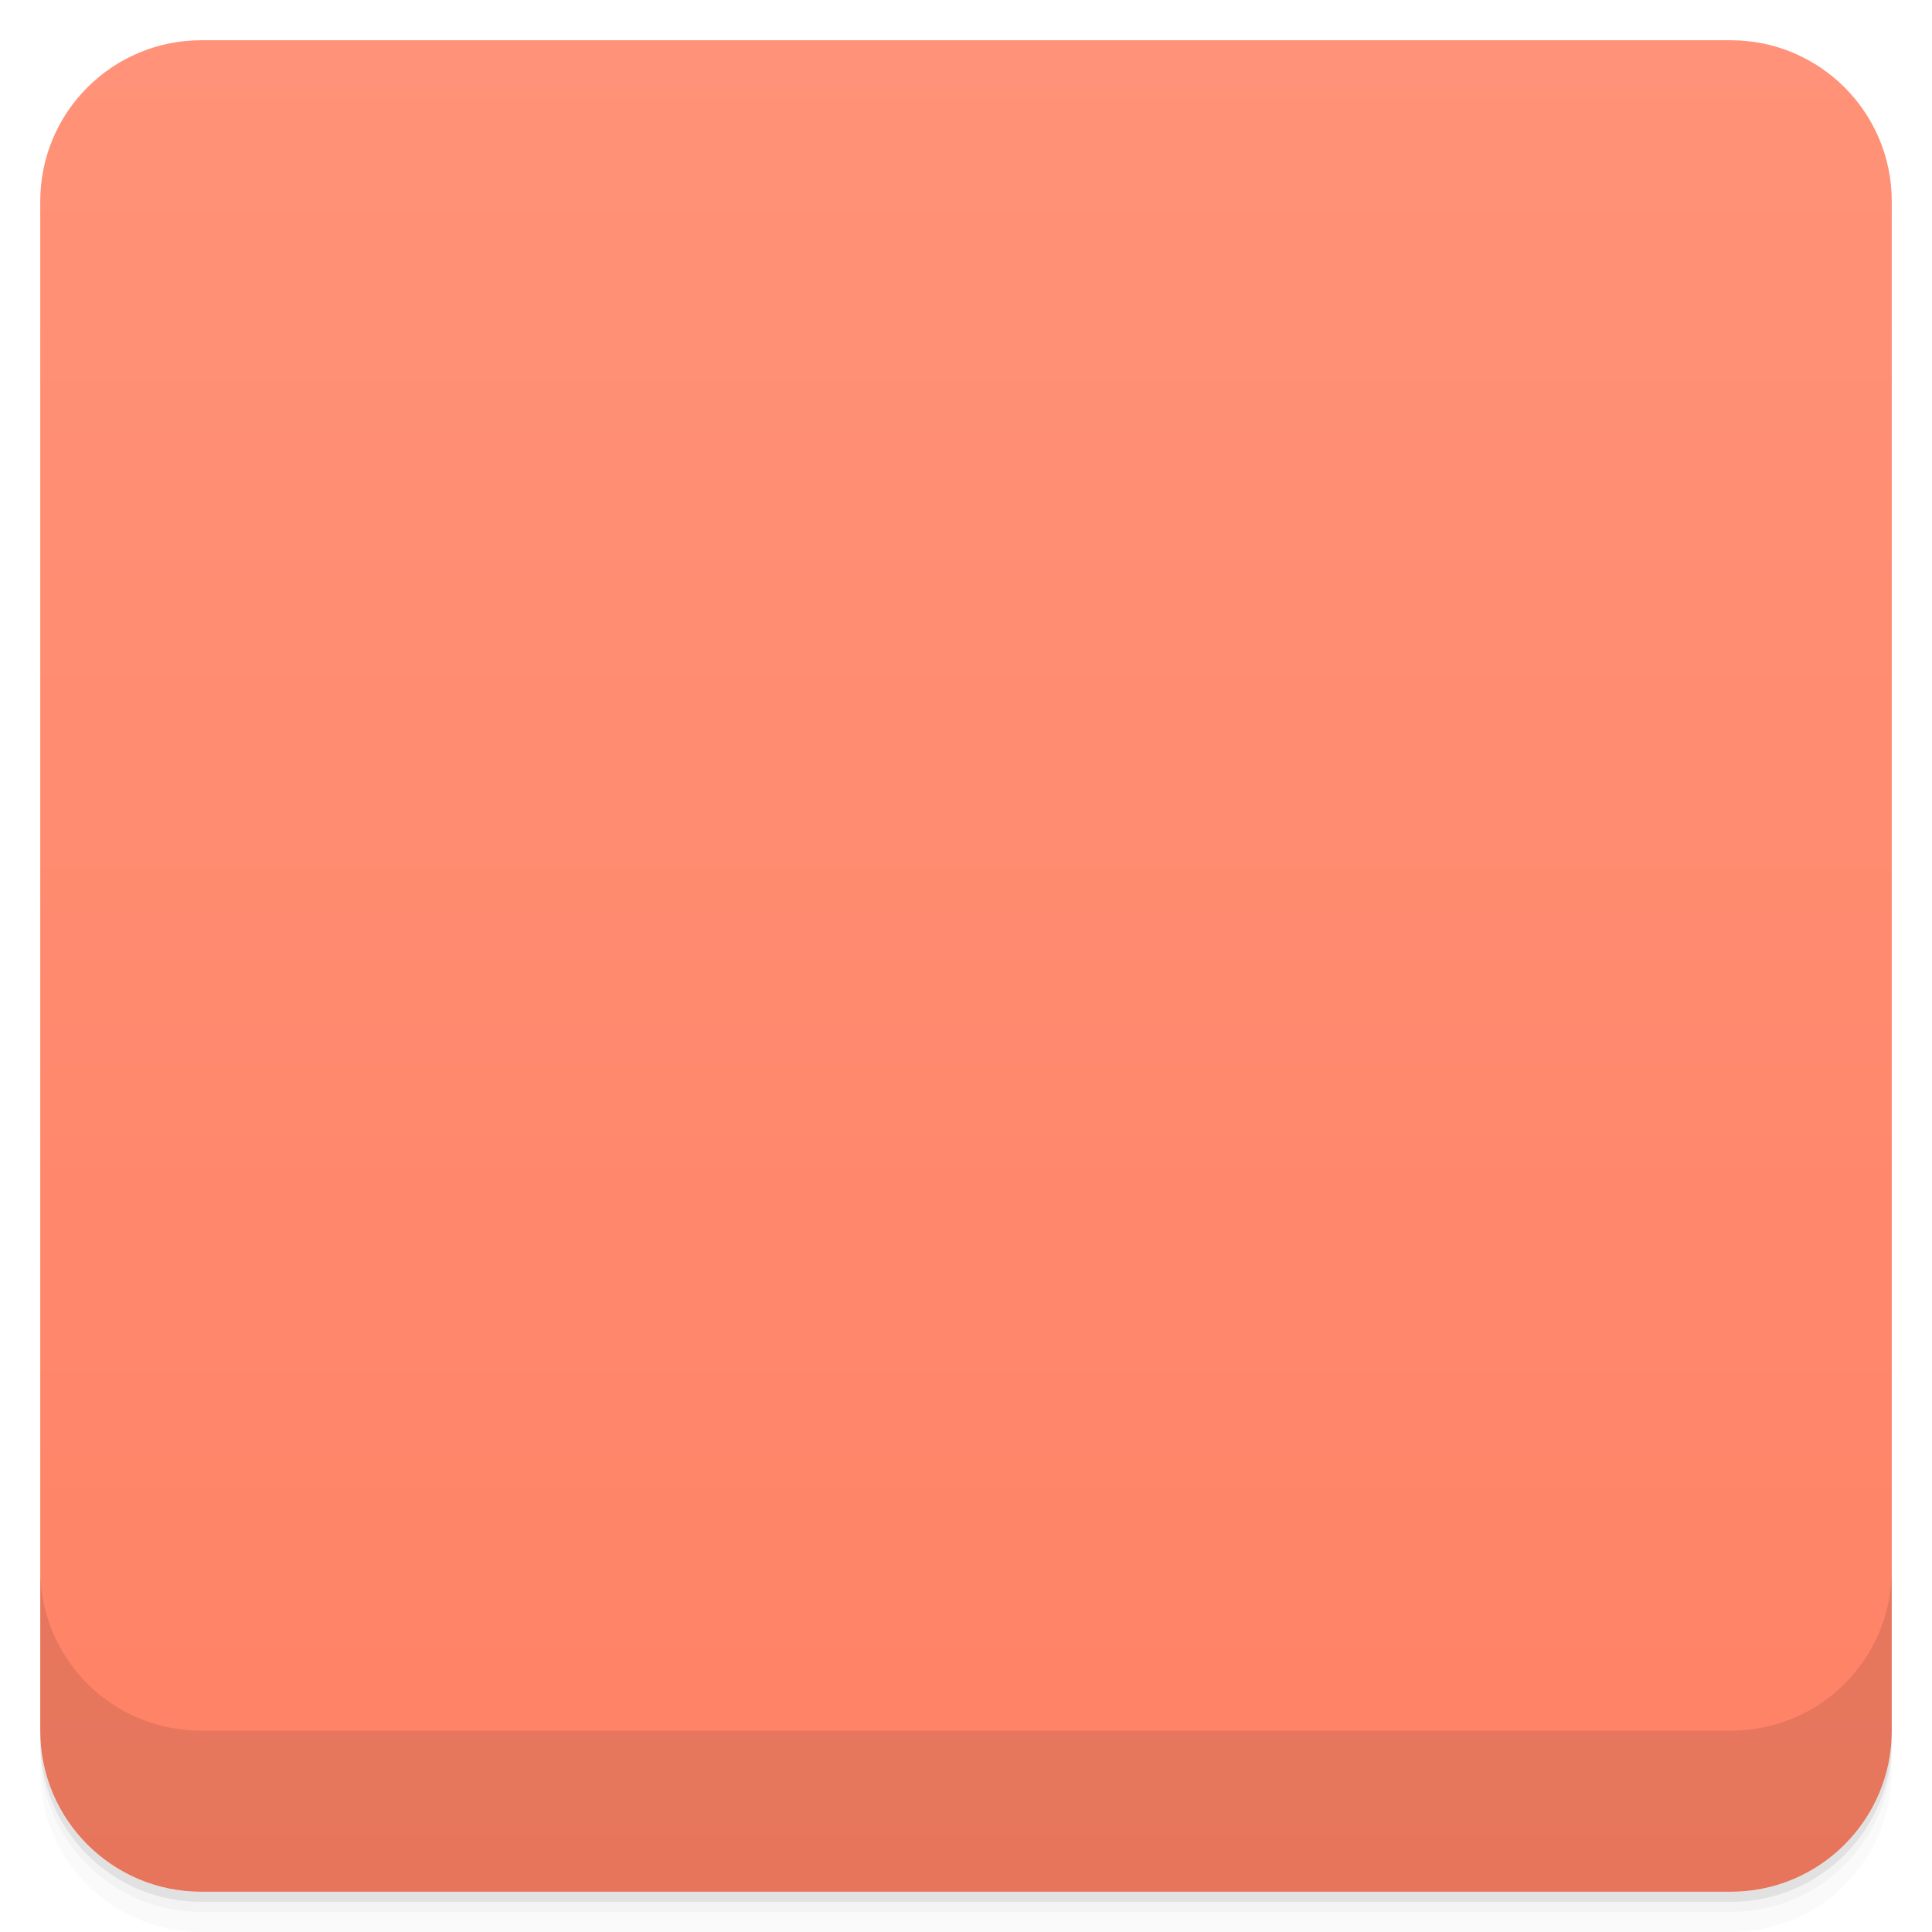
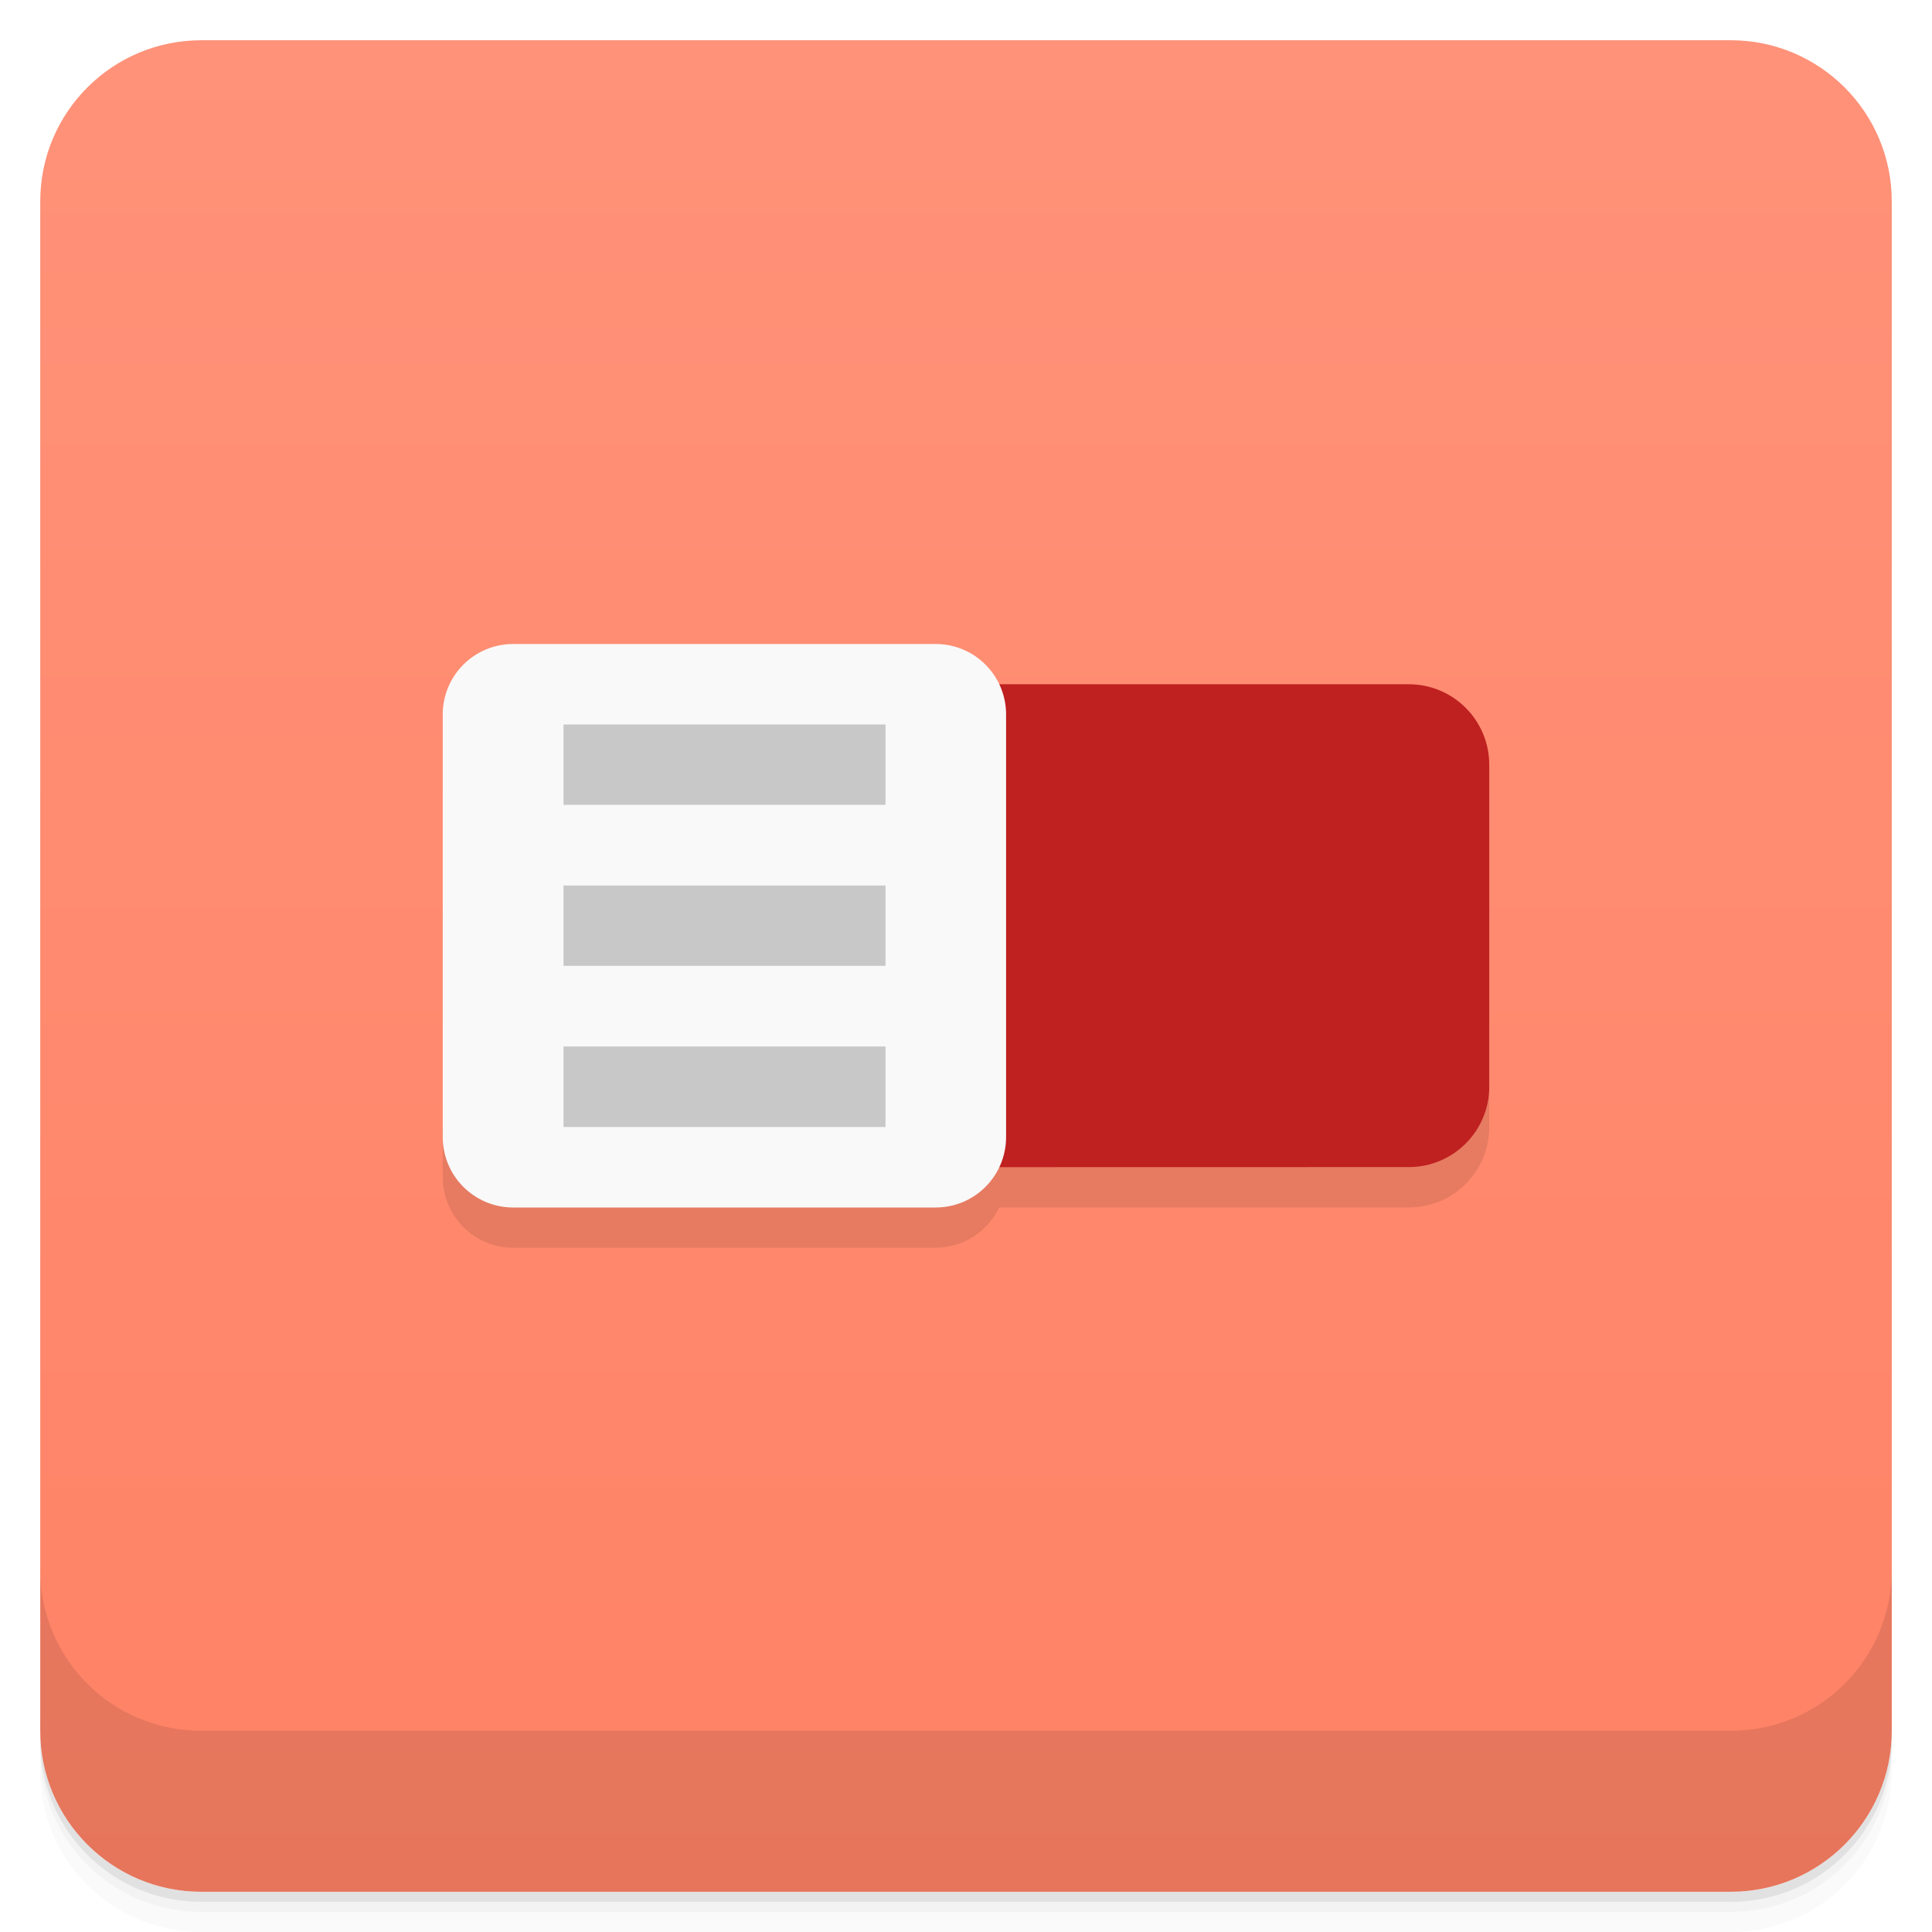
- <svg viewBox="0 0 48 48">
+ <svg xmlns="http://www.w3.org/2000/svg" version="1.1" viewBox="0 0 48 48">
  <defs>
-     <linearGradient id="linearGradient3764" x1="1" x2="47" gradientUnits="userSpaceOnUse" gradientTransform="translate(-48,0.00221467)">
-       <stop stop-color="#ff8265" stop-opacity="1" />
-       <stop offset="1" stop-color="#ff9278" stop-opacity="1" />
+     <linearGradient id="bg" x2="0" y1="1" y2="47" gradientUnits="userSpaceOnUse">
+       <stop style="stop-color:#ff9279" offset="0" />
+       <stop style="stop-color:#ff8265" offset="1" />
    </linearGradient>
-     <clipPath id="clipPath-689697424">
-       <g transform="translate(0,-1004.362)">
-         <rect rx="4" y="1005.36" x="1" height="46" width="46" fill="#1890d0" />
-       </g>
-     </clipPath>
-     <clipPath id="clipPath-703668508">
-       <g transform="translate(0,-1004.362)">
-         <rect rx="4" y="1005.36" x="1" height="46" width="46" fill="#1890d0" />
-       </g>
-     </clipPath>
  </defs>
-   <g>
-     <path d="m 1 43 l 0 0.25 c 0 2.216 1.784 4 4 4 l 38 0 c 2.216 0 4 -1.784 4 -4 l 0 -0.25 c 0 2.216 -1.784 4 -4 4 l -38 0 c -2.216 0 -4 -1.784 -4 -4 z m 0 0.5 l 0 0.5 c 0 2.216 1.784 4 4 4 l 38 0 c 2.216 0 4 -1.784 4 -4 l 0 -0.5 c 0 2.216 -1.784 4 -4 4 l -38 0 c -2.216 0 -4 -1.784 -4 -4 z" opacity="0.02" />
-     <path d="m 1 43.25 l 0 0.25 c 0 2.216 1.784 4 4 4 l 38 0 c 2.216 0 4 -1.784 4 -4 l 0 -0.25 c 0 2.216 -1.784 4 -4 4 l -38 0 c -2.216 0 -4 -1.784 -4 -4 z" opacity="0.05" />
-     <path d="m 1 43 l 0 0.25 c 0 2.216 1.784 4 4 4 l 38 0 c 2.216 0 4 -1.784 4 -4 l 0 -0.25 c 0 2.216 -1.784 4 -4 4 l -38 0 c -2.216 0 -4 -1.784 -4 -4 z" opacity="0.1" />
-   </g>
-   <g>
-     <rect width="46" height="46" x="-47" y="1" rx="4" transform="matrix(0,-1,1,0,0,0)" fill="url(#linearGradient3764)" fill-opacity="1" />
-   </g>
-   <g>
-     <g clip-path="url(#clipPath-689697424)">
-       <g opacity="0.1">
-         <g>
-           <path d="m 15 18 l 20 0 c 1.105 0 2 0.895 2 2 l 0 8 c 0 1.102 -0.895 1.996 -2 1.996 l -20 0 c -1.105 0 -2 -0.895 -2 -1.996 l 0 -8 c 0 -1.105 0.895 -2 2 -2 m 0 0" stroke="none" fill-rule="nonzero" fill-opacity="1" fill="#000" />
-           <path d="m 12.75 17 l 10.496 0 c 0.969 0 1.75 0.785 1.75 1.75 l 0 10.5 c 0 0.965 -0.781 1.75 -1.75 1.75 l -10.496 0 c -0.969 0 -1.75 -0.785 -1.75 -1.75 l 0 -10.5 c 0 -0.965 0.781 -1.75 1.75 -1.75 m 0 0" stroke="none" fill-rule="nonzero" fill-opacity="1" fill="#000" />
-           <path d="m 14 19 l 8 0 l 0 1.996 l -8 0 m 0 -1.996" stroke="none" fill-rule="nonzero" fill-opacity="1" fill="#000" />
-           <path d="m 14 23 l 8 0 l 0 1.996 l -8 0 m 0 -1.996" stroke="none" fill-rule="nonzero" fill-opacity="1" fill="#000" />
-           <path d="m 14 27 l 8 0 l 0 2 l -8 0 m 0 -2" stroke="none" fill-rule="nonzero" fill-opacity="1" fill="#000" />
-         </g>
+   <path d="m1 43v0.25c0 2.216 1.784 4 4 4h38c2.216 0 4-1.784 4-4v-0.25c0 2.216-1.784 4-4 4h-38c-2.216 0-4-1.784-4-4zm0 0.5v0.5c0 2.216 1.784 4 4 4h38c2.216 0 4-1.784 4-4v-0.5c0 2.216-1.784 4-4 4h-38c-2.216 0-4-1.784-4-4z" style="opacity:.02" />
+   <path d="m1 43.25v0.25c0 2.216 1.784 4 4 4h38c2.216 0 4-1.784 4-4v-0.25c0 2.216-1.784 4-4 4h-38c-2.216 0-4-1.784-4-4z" style="opacity:.05" />
+   <path d="m1 43v0.25c0 2.216 1.784 4 4 4h38c2.216 0 4-1.784 4-4v-0.25c0 2.216-1.784 4-4 4h-38c-2.216 0-4-1.784-4-4z" style="opacity:.1" />
+   <rect x="1" y="1" width="46" height="46" rx="4" style="fill:url(#bg)" />
+   <path d="m1 39v4c0 2.216 1.784 4 4 4h38c2.216 0 4-1.784 4-4v-4c0 2.216-1.784 4-4 4h-38c-2.216 0-4-1.784-4-4z" style="opacity:.1" />
+   <g transform="translate(0,-1)">
+     <g transform="translate(1,1)">
+       <g style="opacity:.1">
+         <path d="m10 28v1.25c0 0.965 0.781 1.75 1.75 1.75h10.496c0.7 0 1.298-0.413 1.578-1h10.176c1.105 0 2-0.894 2-1.996v-1.004z" />
      </g>
    </g>
  </g>
-   <g>
-     <g clip-path="url(#clipPath-703668508)">
-       <g transform="translate(0,-1)">
-         <g>
-           <path d="m 15 18 l 20 0 c 1.105 0 2 0.895 2 2 l 0 8 c 0 1.102 -0.895 1.996 -2 1.996 l -20 0 c -1.105 0 -2 -0.895 -2 -1.996 l 0 -8 c 0 -1.105 0.895 -2 2 -2 m 0 0" fill="#bf2020" stroke="none" fill-rule="nonzero" fill-opacity="1" />
-           <path d="m 12.75 17 l 10.496 0 c 0.969 0 1.75 0.785 1.75 1.75 l 0 10.5 c 0 0.965 -0.781 1.75 -1.75 1.75 l -10.496 0 c -0.969 0 -1.75 -0.785 -1.75 -1.75 l 0 -10.5 c 0 -0.965 0.781 -1.75 1.75 -1.75 m 0 0" fill="#f9f9f9" stroke="none" fill-rule="nonzero" fill-opacity="1" />
-           <path d="m 14 19 l 8 0 l 0 1.996 l -8 0 m 0 -1.996" fill="#c8c8c8" stroke="none" fill-rule="nonzero" fill-opacity="1" />
-           <path d="m 14 23 l 8 0 l 0 1.996 l -8 0 m 0 -1.996" fill="#c8c8c8" stroke="none" fill-rule="nonzero" fill-opacity="1" />
-           <path d="m 14 27 l 8 0 l 0 2 l -8 0 m 0 -2" fill="#c8c8c8" stroke="none" fill-rule="nonzero" fill-opacity="1" />
-         </g>
-       </g>
-     </g>
-   </g>
-   <g>
-     <g transform="translate(0,-1004.362)">
-       <path d="m 1 1043.36 0 4 c 0 2.216 1.784 4 4 4 l 38 0 c 2.216 0 4 -1.784 4 -4 l 0 -4 c 0 2.216 -1.784 4 -4 4 l -38 0 c -2.216 0 -4 -1.784 -4 -4 z" opacity="0.1" />
-     </g>
-   </g>
+   <path d="m15 17v12l20-0.004c1.105-2.21e-4 2-0.894 2-1.996v-8c0-1.105-0.895-2-2-2h-20z" style="fill:#bf2020" />
+   <path d="m12.75 16c-0.969 0-1.75 0.785-1.75 1.75v10.5c0 0.965 0.781 1.75 1.75 1.75h10.496c0.969 0 1.75-0.785 1.75-1.75v-10.5c0-0.965-0.781-1.75-1.75-1.75h-10.496z" style="fill:#f9f9f9" />
+   <path d="m14 18v1.996h8v-1.996h-8zm0 4v1.996h8v-1.996h-8zm0 4v2h8v-2h-8z" style="fill:#c8c8c8" />
</svg>
